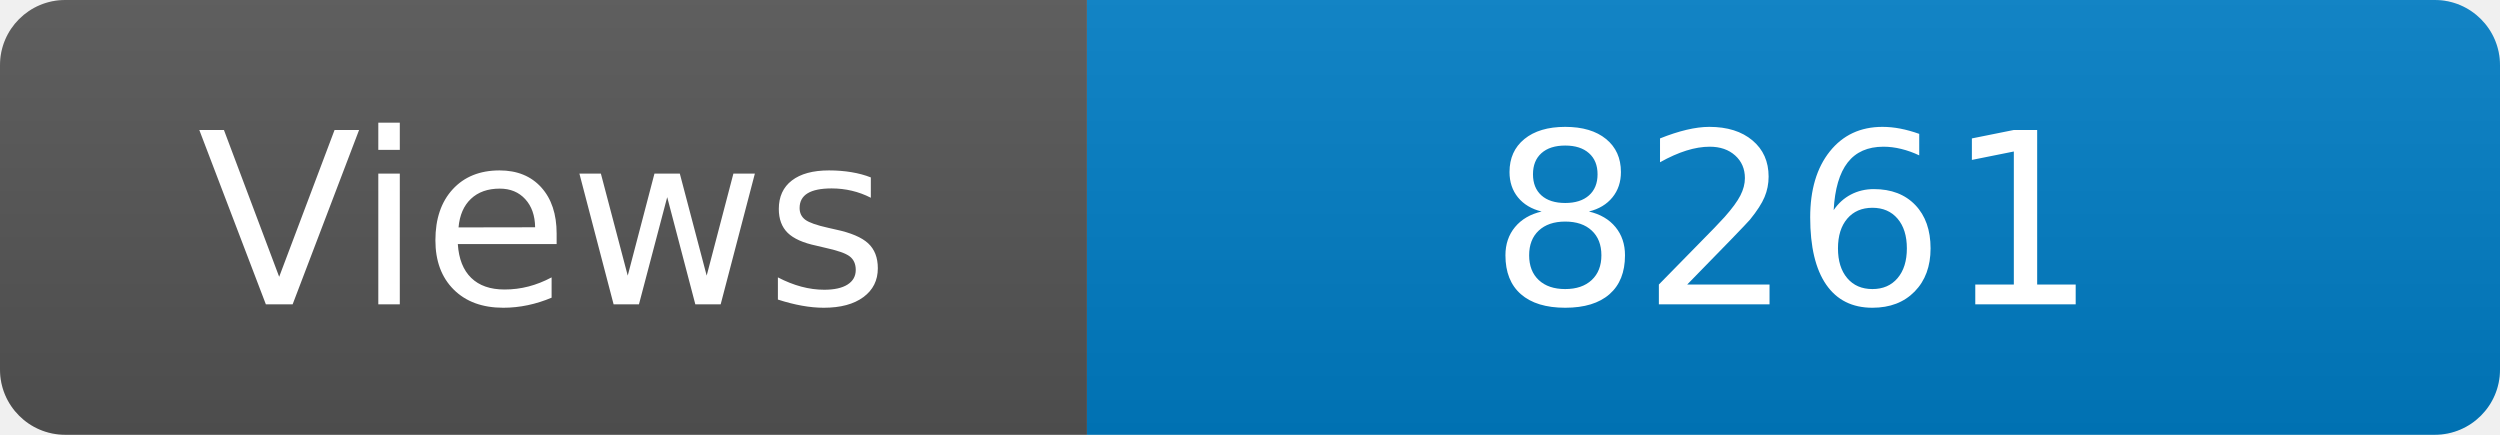
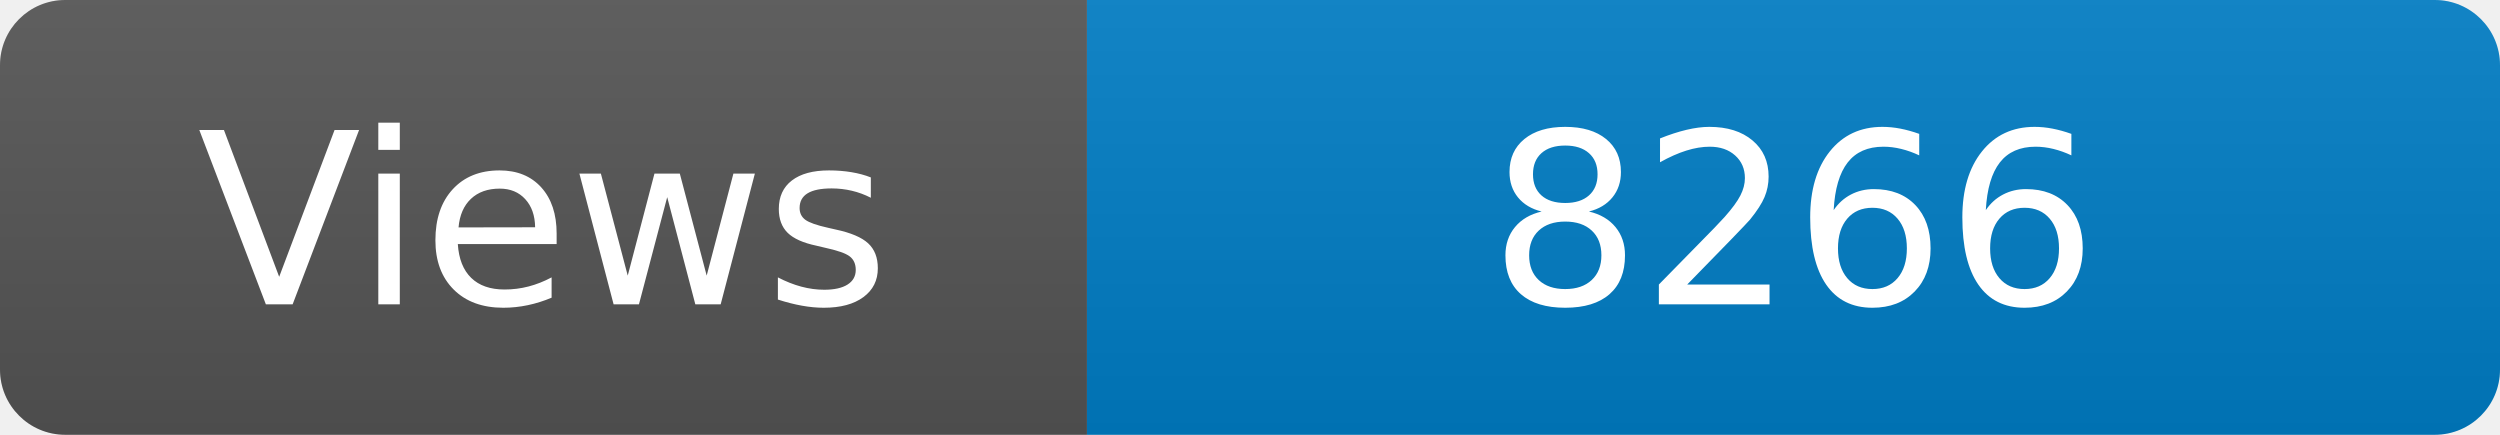
<svg xmlns="http://www.w3.org/2000/svg" width="115" height="20" role="img" aria-label="Maintained?: yes">
  <linearGradient id="s" x2="0" y2="100%">
    <stop offset="0" stop-color="#bbb" stop-opacity=".1" />
    <stop offset="1" stop-opacity=".1" />
  </linearGradient>
  <clipPath id="r">
    <rect width="115" height="20" rx="3" fill="#fff" />
  </clipPath>
  <g clip-path="url(#r)">
    <rect width="50" height="20" fill="#555" />
    <rect x="50" width="160" height="20" fill="#007ec6" />
    <rect width="115" height="20" fill="url(#s)" />
  </g>
  <g fill="#fff" text-anchor="middle" font-family="Verdana,Geneva,DejaVu Sans,sans-serif" font-size="110">
    <text x="250" y="140" transform="scale(.1)" fill="#fff">Views</text>
-     <text x="825" y="140" transform="scale(.1)" fill="#fff">8261</text>
+     <text x="825" y="140" transform="scale(.1)" fill="#fff">8266</text>
  </g>
</svg>
